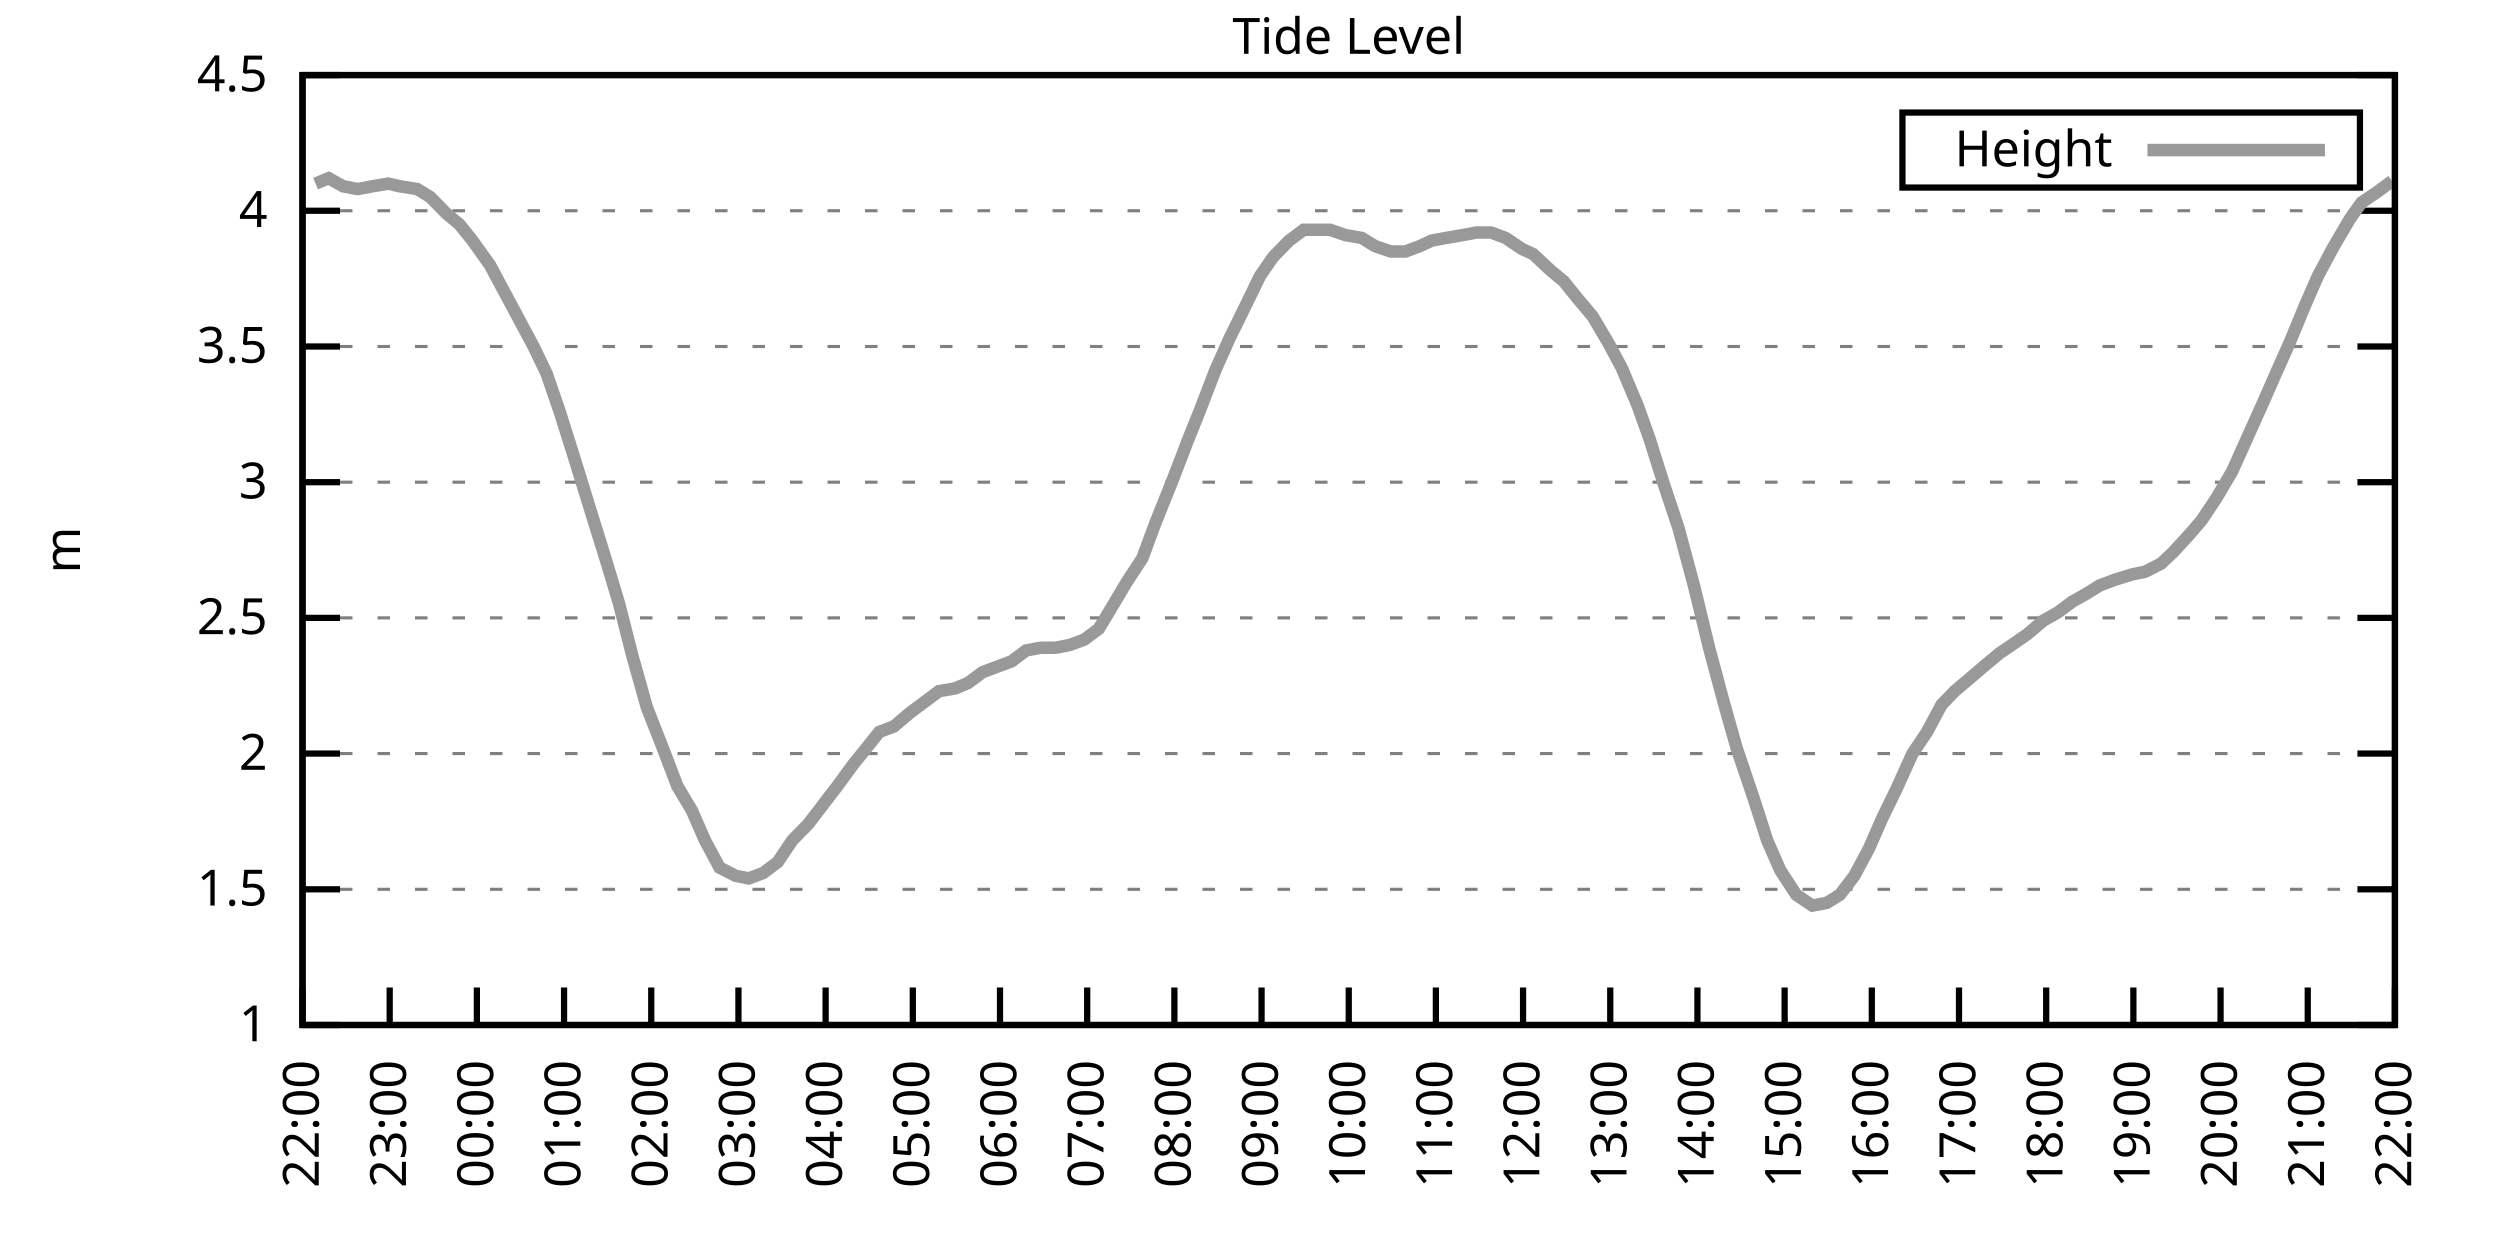
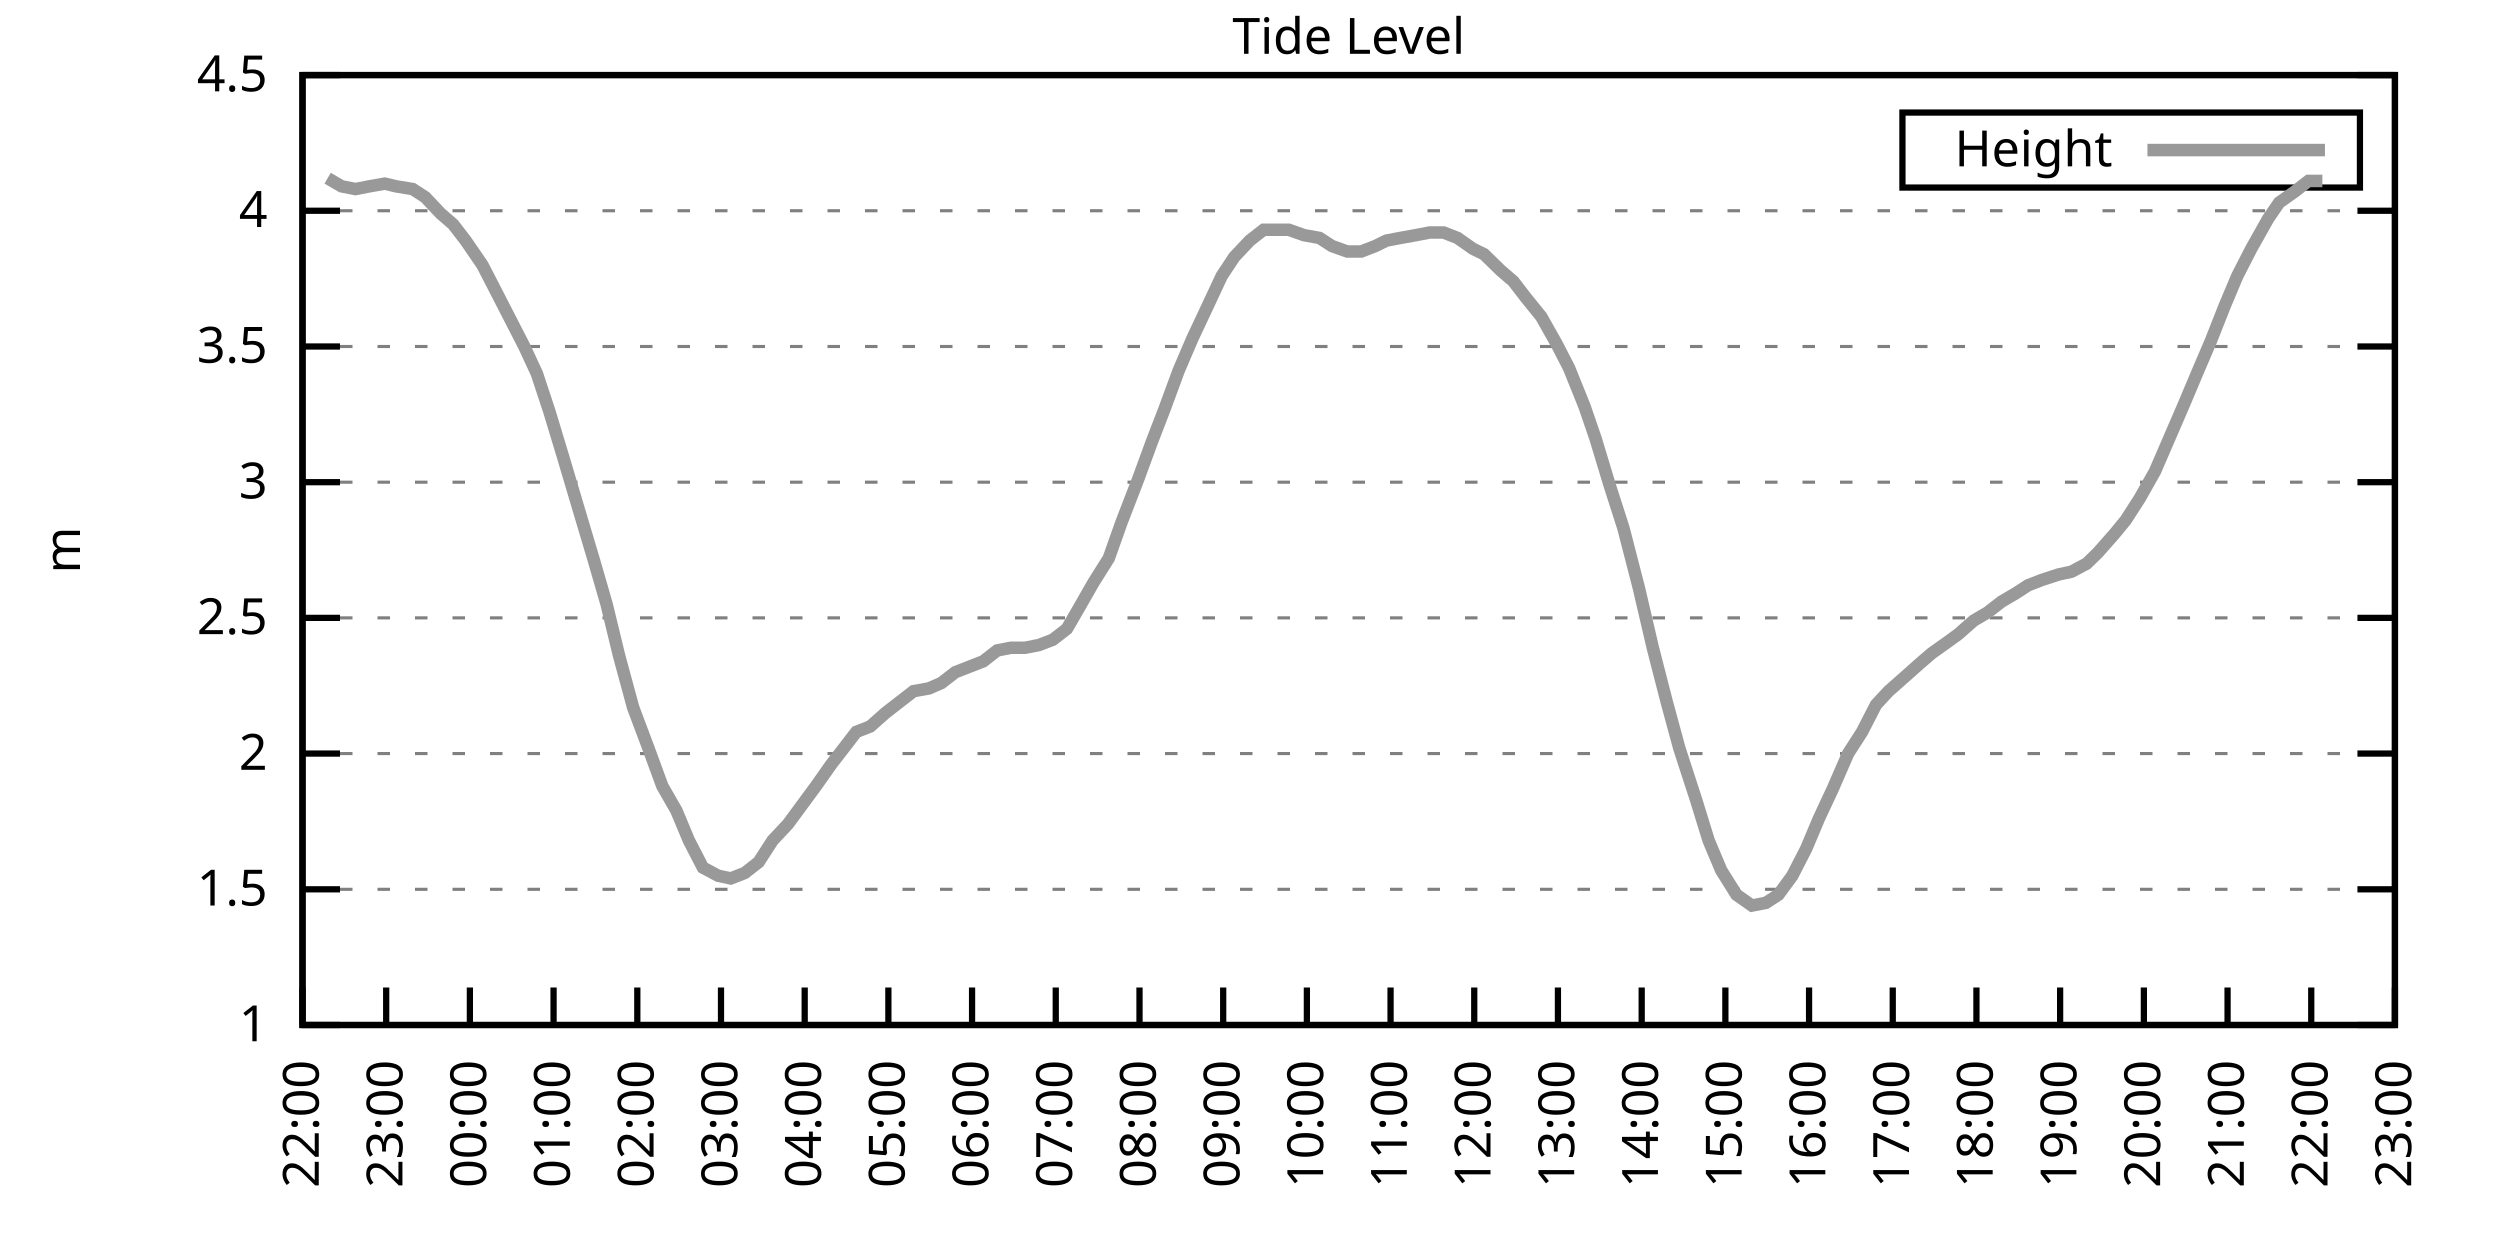
<svg xmlns="http://www.w3.org/2000/svg" xmlns:xlink="http://www.w3.org/1999/xlink" width="400" height="200" viewBox="0 0 400 200">
  <g id="gnuplot_canvas">
    <rect x="0" y="0" width="400" height="200" fill="none" />
    <defs>
      <circle id="gpDot" r="0.5" stroke-width="0.5" stroke="currentColor" />
      <path id="gpPt0" stroke-width="0.333" stroke="currentColor" d="M-1,0 h2 M0,-1 v2" />
      <path id="gpPt1" stroke-width="0.333" stroke="currentColor" d="M-1,-1 L1,1 M1,-1 L-1,1" />
      <path id="gpPt2" stroke-width="0.333" stroke="currentColor" d="M-1,0 L1,0 M0,-1 L0,1 M-1,-1 L1,1 M-1,1 L1,-1" />
      <rect id="gpPt3" stroke-width="0.333" stroke="currentColor" x="-1" y="-1" width="2" height="2" />
      <rect id="gpPt4" stroke-width="0.333" stroke="currentColor" fill="currentColor" x="-1" y="-1" width="2" height="2" />
      <circle id="gpPt5" stroke-width="0.333" stroke="currentColor" cx="0" cy="0" r="1" />
      <use xlink:href="#gpPt5" id="gpPt6" fill="currentColor" stroke="none" />
      <path id="gpPt7" stroke-width="0.333" stroke="currentColor" d="M0,-1.33 L-1.33,0.67 L1.33,0.67 z" />
      <use xlink:href="#gpPt7" id="gpPt8" fill="currentColor" stroke="none" />
      <use xlink:href="#gpPt7" id="gpPt9" stroke="currentColor" transform="rotate(180)" />
      <use xlink:href="#gpPt9" id="gpPt10" fill="currentColor" stroke="none" />
      <use xlink:href="#gpPt3" id="gpPt11" stroke="currentColor" transform="rotate(45)" />
      <use xlink:href="#gpPt11" id="gpPt12" fill="currentColor" stroke="none" />
      <path id="gpPt13" stroke-width="0.333" stroke="currentColor" d="M0,1.330 L1.265,0.411 L0.782,-1.067 L-0.782,-1.076 L-1.265,0.411 z" />
      <use xlink:href="#gpPt13" id="gpPt14" fill="currentColor" stroke="none" />
      <filter id="textbox" filterUnits="objectBoundingBox" x="0" y="0" height="1" width="1">
        <feFlood flood-color="white" flood-opacity="1" result="bgnd" />
        <feComposite in="SourceGraphic" in2="bgnd" operator="atop" />
      </filter>
      <filter id="greybox" filterUnits="objectBoundingBox" x="0" y="0" height="1" width="1">
        <feFlood flood-color="lightgrey" flood-opacity="1" result="grey" />
        <feComposite in="SourceGraphic" in2="grey" operator="atop" />
      </filter>
    </defs>
    <g fill="none" color="white" stroke="currentColor" stroke-width="1.00" stroke-linecap="butt" stroke-linejoin="miter">
</g>
    <g fill="none" color="black" stroke="currentColor" stroke-width="1.00" stroke-linecap="butt" stroke-linejoin="miter">
      <g stroke="none" shape-rendering="crispEdges">
        <polygon fill="rgb(255, 255, 255)" points="48.40,164.00 383.18,164.00 383.18,12.02 48.40,12.02 " />
      </g>
    </g>
    <g fill="none" color="black" stroke="currentColor" stroke-width="1.00" stroke-linecap="butt" stroke-linejoin="miter">
</g>
    <g fill="none" color="black" stroke="black" stroke-width="0.50" stroke-linecap="butt" stroke-linejoin="miter">
</g>
    <g fill="none" color="gray" stroke="currentColor" stroke-width="0.50" stroke-linecap="butt" stroke-linejoin="miter">
      <path stroke="gray" stroke-dasharray="2,4" class="gridline" d="M48.40,164.00 L383.19,164.00  " />
    </g>
    <g fill="none" color="gray" stroke="gray" stroke-width="1.00" stroke-linecap="butt" stroke-linejoin="miter">
</g>
    <g fill="none" color="black" stroke="currentColor" stroke-width="1.00" stroke-linecap="butt" stroke-linejoin="miter">
      <path stroke="black" d="M48.40,164.00 L54.40,164.00 M383.19,164.00 L377.19,164.00  " />
      <g transform="translate(42.80,166.60)" stroke="none" fill="black" font-family="Sans" font-size="8.00" text-anchor="end">
        <text>
          <tspan font-family="Sans"> 1</tspan>
        </text>
      </g>
    </g>
    <g fill="none" color="black" stroke="currentColor" stroke-width="1.00" stroke-linecap="butt" stroke-linejoin="miter">
</g>
    <g fill="none" color="black" stroke="black" stroke-width="0.50" stroke-linecap="butt" stroke-linejoin="miter">
</g>
    <g fill="none" color="gray" stroke="currentColor" stroke-width="0.50" stroke-linecap="butt" stroke-linejoin="miter">
      <path stroke="gray" stroke-dasharray="2,4" class="gridline" d="M48.40,142.29 L383.19,142.29  " />
    </g>
    <g fill="none" color="gray" stroke="gray" stroke-width="1.00" stroke-linecap="butt" stroke-linejoin="miter">
</g>
    <g fill="none" color="black" stroke="currentColor" stroke-width="1.00" stroke-linecap="butt" stroke-linejoin="miter">
      <path stroke="black" d="M48.40,142.29 L54.40,142.29 M383.19,142.29 L377.19,142.29  " />
      <g transform="translate(42.80,144.89)" stroke="none" fill="black" font-family="Sans" font-size="8.00" text-anchor="end">
        <text>
          <tspan font-family="Sans"> 1.5</tspan>
        </text>
      </g>
    </g>
    <g fill="none" color="black" stroke="currentColor" stroke-width="1.00" stroke-linecap="butt" stroke-linejoin="miter">
</g>
    <g fill="none" color="black" stroke="black" stroke-width="0.50" stroke-linecap="butt" stroke-linejoin="miter">
</g>
    <g fill="none" color="gray" stroke="currentColor" stroke-width="0.50" stroke-linecap="butt" stroke-linejoin="miter">
      <path stroke="gray" stroke-dasharray="2,4" class="gridline" d="M48.40,120.57 L383.19,120.57  " />
    </g>
    <g fill="none" color="gray" stroke="gray" stroke-width="1.00" stroke-linecap="butt" stroke-linejoin="miter">
</g>
    <g fill="none" color="black" stroke="currentColor" stroke-width="1.00" stroke-linecap="butt" stroke-linejoin="miter">
      <path stroke="black" d="M48.40,120.57 L54.40,120.57 M383.19,120.57 L377.19,120.57  " />
      <g transform="translate(42.80,123.17)" stroke="none" fill="black" font-family="Sans" font-size="8.00" text-anchor="end">
        <text>
          <tspan font-family="Sans"> 2</tspan>
        </text>
      </g>
    </g>
    <g fill="none" color="black" stroke="currentColor" stroke-width="1.00" stroke-linecap="butt" stroke-linejoin="miter">
</g>
    <g fill="none" color="black" stroke="black" stroke-width="0.50" stroke-linecap="butt" stroke-linejoin="miter">
</g>
    <g fill="none" color="gray" stroke="currentColor" stroke-width="0.50" stroke-linecap="butt" stroke-linejoin="miter">
      <path stroke="gray" stroke-dasharray="2,4" class="gridline" d="M48.40,98.86 L383.19,98.86  " />
    </g>
    <g fill="none" color="gray" stroke="gray" stroke-width="1.00" stroke-linecap="butt" stroke-linejoin="miter">
</g>
    <g fill="none" color="black" stroke="currentColor" stroke-width="1.00" stroke-linecap="butt" stroke-linejoin="miter">
      <path stroke="black" d="M48.40,98.86 L54.40,98.86 M383.19,98.86 L377.19,98.86  " />
      <g transform="translate(42.80,101.46)" stroke="none" fill="black" font-family="Sans" font-size="8.00" text-anchor="end">
        <text>
          <tspan font-family="Sans"> 2.5</tspan>
        </text>
      </g>
    </g>
    <g fill="none" color="black" stroke="currentColor" stroke-width="1.00" stroke-linecap="butt" stroke-linejoin="miter">
</g>
    <g fill="none" color="black" stroke="black" stroke-width="0.50" stroke-linecap="butt" stroke-linejoin="miter">
</g>
    <g fill="none" color="gray" stroke="currentColor" stroke-width="0.50" stroke-linecap="butt" stroke-linejoin="miter">
      <path stroke="gray" stroke-dasharray="2,4" class="gridline" d="M48.40,77.15 L383.19,77.15  " />
    </g>
    <g fill="none" color="gray" stroke="gray" stroke-width="1.00" stroke-linecap="butt" stroke-linejoin="miter">
</g>
    <g fill="none" color="black" stroke="currentColor" stroke-width="1.00" stroke-linecap="butt" stroke-linejoin="miter">
      <path stroke="black" d="M48.40,77.15 L54.40,77.15 M383.19,77.15 L377.19,77.15  " />
      <g transform="translate(42.80,79.75)" stroke="none" fill="black" font-family="Sans" font-size="8.00" text-anchor="end">
        <text>
          <tspan font-family="Sans"> 3</tspan>
        </text>
      </g>
    </g>
    <g fill="none" color="black" stroke="currentColor" stroke-width="1.00" stroke-linecap="butt" stroke-linejoin="miter">
</g>
    <g fill="none" color="black" stroke="black" stroke-width="0.50" stroke-linecap="butt" stroke-linejoin="miter">
</g>
    <g fill="none" color="gray" stroke="currentColor" stroke-width="0.50" stroke-linecap="butt" stroke-linejoin="miter">
      <path stroke="gray" stroke-dasharray="2,4" class="gridline" d="M48.40,55.44 L383.19,55.44  " />
    </g>
    <g fill="none" color="gray" stroke="gray" stroke-width="1.00" stroke-linecap="butt" stroke-linejoin="miter">
</g>
    <g fill="none" color="black" stroke="currentColor" stroke-width="1.00" stroke-linecap="butt" stroke-linejoin="miter">
      <path stroke="black" d="M48.40,55.44 L54.40,55.44 M383.19,55.44 L377.19,55.44  " />
      <g transform="translate(42.80,58.04)" stroke="none" fill="black" font-family="Sans" font-size="8.00" text-anchor="end">
        <text>
          <tspan font-family="Sans"> 3.5</tspan>
        </text>
      </g>
    </g>
    <g fill="none" color="black" stroke="currentColor" stroke-width="1.00" stroke-linecap="butt" stroke-linejoin="miter">
</g>
    <g fill="none" color="black" stroke="black" stroke-width="0.50" stroke-linecap="butt" stroke-linejoin="miter">
</g>
    <g fill="none" color="gray" stroke="currentColor" stroke-width="0.50" stroke-linecap="butt" stroke-linejoin="miter">
      <path stroke="gray" stroke-dasharray="2,4" class="gridline" d="M48.40,33.72 L383.19,33.72  " />
    </g>
    <g fill="none" color="gray" stroke="gray" stroke-width="1.00" stroke-linecap="butt" stroke-linejoin="miter">
</g>
    <g fill="none" color="black" stroke="currentColor" stroke-width="1.00" stroke-linecap="butt" stroke-linejoin="miter">
      <path stroke="black" d="M48.40,33.72 L54.40,33.72 M383.19,33.72 L377.19,33.72  " />
      <g transform="translate(42.80,36.32)" stroke="none" fill="black" font-family="Sans" font-size="8.00" text-anchor="end">
        <text>
          <tspan font-family="Sans"> 4</tspan>
        </text>
      </g>
    </g>
    <g fill="none" color="black" stroke="currentColor" stroke-width="1.00" stroke-linecap="butt" stroke-linejoin="miter">
</g>
    <g fill="none" color="black" stroke="black" stroke-width="0.50" stroke-linecap="butt" stroke-linejoin="miter">
</g>
    <g fill="none" color="gray" stroke="currentColor" stroke-width="0.50" stroke-linecap="butt" stroke-linejoin="miter">
      <path stroke="gray" stroke-dasharray="2,4" class="gridline" d="M48.40,12.01 L383.19,12.01  " />
    </g>
    <g fill="none" color="gray" stroke="gray" stroke-width="1.00" stroke-linecap="butt" stroke-linejoin="miter">
</g>
    <g fill="none" color="black" stroke="currentColor" stroke-width="1.00" stroke-linecap="butt" stroke-linejoin="miter">
      <path stroke="black" d="M48.40,12.01 L54.40,12.01 M383.19,12.01 L377.19,12.01  " />
      <g transform="translate(42.80,14.61)" stroke="none" fill="black" font-family="Sans" font-size="8.00" text-anchor="end">
        <text>
          <tspan font-family="Sans"> 4.5</tspan>
        </text>
      </g>
    </g>
    <g fill="none" color="black" stroke="currentColor" stroke-width="1.00" stroke-linecap="butt" stroke-linejoin="miter">
      <path stroke="black" d="M48.40,164.00 L48.40,158.00  " />
      <g transform="translate(51.00,169.60) rotate(270.00)" stroke="none" fill="black" font-family="Sans" font-size="8.00" text-anchor="end">
        <text>
          <tspan font-family="Sans">22:00</tspan>
        </text>
      </g>
    </g>
    <g fill="none" color="black" stroke="currentColor" stroke-width="1.00" stroke-linecap="butt" stroke-linejoin="miter">
-       <path stroke="black" d="M62.35,164.00 L62.35,158.00  " />
-       <g transform="translate(64.95,169.60) rotate(270.00)" stroke="none" fill="black" font-family="Sans" font-size="8.00" text-anchor="end">
+       <path stroke="black" d="M61.79,164.00 L61.79,158.00  " />
+       <g transform="translate(64.39,169.60) rotate(270.00)" stroke="none" fill="black" font-family="Sans" font-size="8.00" text-anchor="end">
        <text>
          <tspan font-family="Sans">23:00</tspan>
        </text>
      </g>
    </g>
    <g fill="none" color="black" stroke="currentColor" stroke-width="1.00" stroke-linecap="butt" stroke-linejoin="miter">
-       <path stroke="black" d="M76.30,164.00 L76.30,158.00  " />
-       <g transform="translate(78.90,169.60) rotate(270.00)" stroke="none" fill="black" font-family="Sans" font-size="8.00" text-anchor="end">
+       <path stroke="black" d="M75.18,164.00 L75.18,158.00  " />
+       <g transform="translate(77.78,169.60) rotate(270.00)" stroke="none" fill="black" font-family="Sans" font-size="8.00" text-anchor="end">
        <text>
          <tspan font-family="Sans">00:00</tspan>
        </text>
      </g>
    </g>
    <g fill="none" color="black" stroke="currentColor" stroke-width="1.00" stroke-linecap="butt" stroke-linejoin="miter">
-       <path stroke="black" d="M90.25,164.00 L90.25,158.00  " />
-       <g transform="translate(92.85,169.60) rotate(270.00)" stroke="none" fill="black" font-family="Sans" font-size="8.00" text-anchor="end">
+       <path stroke="black" d="M88.57,164.00 L88.57,158.00  " />
+       <g transform="translate(91.17,169.60) rotate(270.00)" stroke="none" fill="black" font-family="Sans" font-size="8.00" text-anchor="end">
        <text>
          <tspan font-family="Sans">01:00</tspan>
        </text>
      </g>
    </g>
    <g fill="none" color="black" stroke="currentColor" stroke-width="1.00" stroke-linecap="butt" stroke-linejoin="miter">
-       <path stroke="black" d="M104.20,164.00 L104.20,158.00  " />
-       <g transform="translate(106.80,169.60) rotate(270.00)" stroke="none" fill="black" font-family="Sans" font-size="8.00" text-anchor="end">
+       <path stroke="black" d="M101.97,164.00 L101.97,158.00  " />
+       <g transform="translate(104.57,169.60) rotate(270.00)" stroke="none" fill="black" font-family="Sans" font-size="8.00" text-anchor="end">
        <text>
          <tspan font-family="Sans">02:00</tspan>
        </text>
      </g>
    </g>
    <g fill="none" color="black" stroke="currentColor" stroke-width="1.00" stroke-linecap="butt" stroke-linejoin="miter">
-       <path stroke="black" d="M118.15,164.00 L118.15,158.00  " />
-       <g transform="translate(120.75,169.60) rotate(270.00)" stroke="none" fill="black" font-family="Sans" font-size="8.00" text-anchor="end">
+       <path stroke="black" d="M115.36,164.00 L115.36,158.00  " />
+       <g transform="translate(117.96,169.60) rotate(270.00)" stroke="none" fill="black" font-family="Sans" font-size="8.00" text-anchor="end">
        <text>
          <tspan font-family="Sans">03:00</tspan>
        </text>
      </g>
    </g>
    <g fill="none" color="black" stroke="currentColor" stroke-width="1.00" stroke-linecap="butt" stroke-linejoin="miter">
-       <path stroke="black" d="M132.10,164.00 L132.10,158.00  " />
-       <g transform="translate(134.70,169.60) rotate(270.00)" stroke="none" fill="black" font-family="Sans" font-size="8.00" text-anchor="end">
+       <path stroke="black" d="M128.75,164.00 L128.75,158.00  " />
+       <g transform="translate(131.35,169.60) rotate(270.00)" stroke="none" fill="black" font-family="Sans" font-size="8.00" text-anchor="end">
        <text>
          <tspan font-family="Sans">04:00</tspan>
        </text>
      </g>
    </g>
    <g fill="none" color="black" stroke="currentColor" stroke-width="1.00" stroke-linecap="butt" stroke-linejoin="miter">
-       <path stroke="black" d="M146.05,164.00 L146.05,158.00  " />
-       <g transform="translate(148.65,169.60) rotate(270.00)" stroke="none" fill="black" font-family="Sans" font-size="8.00" text-anchor="end">
+       <path stroke="black" d="M142.14,164.00 L142.14,158.00  " />
+       <g transform="translate(144.74,169.60) rotate(270.00)" stroke="none" fill="black" font-family="Sans" font-size="8.00" text-anchor="end">
        <text>
          <tspan font-family="Sans">05:00</tspan>
        </text>
      </g>
    </g>
    <g fill="none" color="black" stroke="currentColor" stroke-width="1.00" stroke-linecap="butt" stroke-linejoin="miter">
-       <path stroke="black" d="M160.00,164.00 L160.00,158.00  " />
-       <g transform="translate(162.60,169.60) rotate(270.00)" stroke="none" fill="black" font-family="Sans" font-size="8.00" text-anchor="end">
+       <path stroke="black" d="M155.53,164.00 L155.53,158.00  " />
+       <g transform="translate(158.13,169.60) rotate(270.00)" stroke="none" fill="black" font-family="Sans" font-size="8.00" text-anchor="end">
        <text>
          <tspan font-family="Sans">06:00</tspan>
        </text>
      </g>
    </g>
    <g fill="none" color="black" stroke="currentColor" stroke-width="1.00" stroke-linecap="butt" stroke-linejoin="miter">
-       <path stroke="black" d="M173.95,164.00 L173.95,158.00  " />
-       <g transform="translate(176.55,169.60) rotate(270.00)" stroke="none" fill="black" font-family="Sans" font-size="8.00" text-anchor="end">
+       <path stroke="black" d="M168.92,164.00 L168.92,158.00  " />
+       <g transform="translate(171.52,169.60) rotate(270.00)" stroke="none" fill="black" font-family="Sans" font-size="8.00" text-anchor="end">
        <text>
          <tspan font-family="Sans">07:00</tspan>
        </text>
      </g>
    </g>
    <g fill="none" color="black" stroke="currentColor" stroke-width="1.00" stroke-linecap="butt" stroke-linejoin="miter">
-       <path stroke="black" d="M187.90,164.00 L187.90,158.00  " />
-       <g transform="translate(190.50,169.60) rotate(270.00)" stroke="none" fill="black" font-family="Sans" font-size="8.00" text-anchor="end">
+       <path stroke="black" d="M182.32,164.00 L182.32,158.00  " />
+       <g transform="translate(184.92,169.60) rotate(270.00)" stroke="none" fill="black" font-family="Sans" font-size="8.00" text-anchor="end">
        <text>
          <tspan font-family="Sans">08:00</tspan>
        </text>
      </g>
    </g>
    <g fill="none" color="black" stroke="currentColor" stroke-width="1.00" stroke-linecap="butt" stroke-linejoin="miter">
-       <path stroke="black" d="M201.85,164.00 L201.85,158.00  " />
-       <g transform="translate(204.45,169.60) rotate(270.00)" stroke="none" fill="black" font-family="Sans" font-size="8.00" text-anchor="end">
+       <path stroke="black" d="M195.71,164.00 L195.71,158.00  " />
+       <g transform="translate(198.31,169.60) rotate(270.00)" stroke="none" fill="black" font-family="Sans" font-size="8.00" text-anchor="end">
        <text>
          <tspan font-family="Sans">09:00</tspan>
        </text>
      </g>
    </g>
    <g fill="none" color="black" stroke="currentColor" stroke-width="1.00" stroke-linecap="butt" stroke-linejoin="miter">
-       <path stroke="black" d="M215.80,164.00 L215.80,158.00  " />
-       <g transform="translate(218.40,169.60) rotate(270.00)" stroke="none" fill="black" font-family="Sans" font-size="8.00" text-anchor="end">
+       <path stroke="black" d="M209.10,164.00 L209.10,158.00  " />
+       <g transform="translate(211.70,169.60) rotate(270.00)" stroke="none" fill="black" font-family="Sans" font-size="8.00" text-anchor="end">
        <text>
          <tspan font-family="Sans">10:00</tspan>
        </text>
      </g>
    </g>
    <g fill="none" color="black" stroke="currentColor" stroke-width="1.00" stroke-linecap="butt" stroke-linejoin="miter">
-       <path stroke="black" d="M229.74,164.00 L229.74,158.00  " />
-       <g transform="translate(232.34,169.60) rotate(270.00)" stroke="none" fill="black" font-family="Sans" font-size="8.00" text-anchor="end">
+       <path stroke="black" d="M222.49,164.00 L222.49,158.00  " />
+       <g transform="translate(225.09,169.60) rotate(270.00)" stroke="none" fill="black" font-family="Sans" font-size="8.00" text-anchor="end">
        <text>
          <tspan font-family="Sans">11:00</tspan>
        </text>
      </g>
    </g>
    <g fill="none" color="black" stroke="currentColor" stroke-width="1.00" stroke-linecap="butt" stroke-linejoin="miter">
-       <path stroke="black" d="M243.69,164.00 L243.69,158.00  " />
-       <g transform="translate(246.29,169.60) rotate(270.00)" stroke="none" fill="black" font-family="Sans" font-size="8.00" text-anchor="end">
+       <path stroke="black" d="M235.88,164.00 L235.88,158.00  " />
+       <g transform="translate(238.48,169.60) rotate(270.00)" stroke="none" fill="black" font-family="Sans" font-size="8.00" text-anchor="end">
        <text>
          <tspan font-family="Sans">12:00</tspan>
        </text>
      </g>
    </g>
    <g fill="none" color="black" stroke="currentColor" stroke-width="1.00" stroke-linecap="butt" stroke-linejoin="miter">
-       <path stroke="black" d="M257.64,164.00 L257.64,158.00  " />
-       <g transform="translate(260.24,169.60) rotate(270.00)" stroke="none" fill="black" font-family="Sans" font-size="8.00" text-anchor="end">
+       <path stroke="black" d="M249.27,164.00 L249.27,158.00  " />
+       <g transform="translate(251.87,169.60) rotate(270.00)" stroke="none" fill="black" font-family="Sans" font-size="8.00" text-anchor="end">
        <text>
          <tspan font-family="Sans">13:00</tspan>
        </text>
      </g>
    </g>
    <g fill="none" color="black" stroke="currentColor" stroke-width="1.00" stroke-linecap="butt" stroke-linejoin="miter">
-       <path stroke="black" d="M271.59,164.00 L271.59,158.00  " />
-       <g transform="translate(274.19,169.60) rotate(270.00)" stroke="none" fill="black" font-family="Sans" font-size="8.00" text-anchor="end">
+       <path stroke="black" d="M262.67,164.00 L262.67,158.00  " />
+       <g transform="translate(265.27,169.60) rotate(270.00)" stroke="none" fill="black" font-family="Sans" font-size="8.00" text-anchor="end">
        <text>
          <tspan font-family="Sans">14:00</tspan>
        </text>
      </g>
    </g>
    <g fill="none" color="black" stroke="currentColor" stroke-width="1.00" stroke-linecap="butt" stroke-linejoin="miter">
-       <path stroke="black" d="M285.54,164.00 L285.54,158.00  " />
-       <g transform="translate(288.14,169.60) rotate(270.00)" stroke="none" fill="black" font-family="Sans" font-size="8.00" text-anchor="end">
+       <path stroke="black" d="M276.06,164.00 L276.06,158.00  " />
+       <g transform="translate(278.66,169.60) rotate(270.00)" stroke="none" fill="black" font-family="Sans" font-size="8.00" text-anchor="end">
        <text>
          <tspan font-family="Sans">15:00</tspan>
        </text>
      </g>
    </g>
    <g fill="none" color="black" stroke="currentColor" stroke-width="1.00" stroke-linecap="butt" stroke-linejoin="miter">
-       <path stroke="black" d="M299.49,164.00 L299.49,158.00  " />
-       <g transform="translate(302.09,169.60) rotate(270.00)" stroke="none" fill="black" font-family="Sans" font-size="8.00" text-anchor="end">
+       <path stroke="black" d="M289.45,164.00 L289.45,158.00  " />
+       <g transform="translate(292.05,169.60) rotate(270.00)" stroke="none" fill="black" font-family="Sans" font-size="8.00" text-anchor="end">
        <text>
          <tspan font-family="Sans">16:00</tspan>
        </text>
      </g>
    </g>
    <g fill="none" color="black" stroke="currentColor" stroke-width="1.00" stroke-linecap="butt" stroke-linejoin="miter">
-       <path stroke="black" d="M313.44,164.00 L313.44,158.00  " />
-       <g transform="translate(316.04,169.60) rotate(270.00)" stroke="none" fill="black" font-family="Sans" font-size="8.00" text-anchor="end">
+       <path stroke="black" d="M302.84,164.00 L302.84,158.00  " />
+       <g transform="translate(305.44,169.60) rotate(270.00)" stroke="none" fill="black" font-family="Sans" font-size="8.00" text-anchor="end">
        <text>
          <tspan font-family="Sans">17:00</tspan>
        </text>
      </g>
    </g>
    <g fill="none" color="black" stroke="currentColor" stroke-width="1.00" stroke-linecap="butt" stroke-linejoin="miter">
-       <path stroke="black" d="M327.39,164.00 L327.39,158.00  " />
-       <g transform="translate(329.99,169.60) rotate(270.00)" stroke="none" fill="black" font-family="Sans" font-size="8.00" text-anchor="end">
+       <path stroke="black" d="M316.23,164.00 L316.23,158.00  " />
+       <g transform="translate(318.83,169.60) rotate(270.00)" stroke="none" fill="black" font-family="Sans" font-size="8.00" text-anchor="end">
        <text>
          <tspan font-family="Sans">18:00</tspan>
        </text>
      </g>
    </g>
    <g fill="none" color="black" stroke="currentColor" stroke-width="1.00" stroke-linecap="butt" stroke-linejoin="miter">
-       <path stroke="black" d="M341.34,164.00 L341.34,158.00  " />
-       <g transform="translate(343.94,169.60) rotate(270.00)" stroke="none" fill="black" font-family="Sans" font-size="8.00" text-anchor="end">
+       <path stroke="black" d="M329.62,164.00 L329.62,158.00  " />
+       <g transform="translate(332.22,169.60) rotate(270.00)" stroke="none" fill="black" font-family="Sans" font-size="8.00" text-anchor="end">
        <text>
          <tspan font-family="Sans">19:00</tspan>
        </text>
      </g>
    </g>
    <g fill="none" color="black" stroke="currentColor" stroke-width="1.00" stroke-linecap="butt" stroke-linejoin="miter">
-       <path stroke="black" d="M355.29,164.00 L355.29,158.00  " />
-       <g transform="translate(357.89,169.60) rotate(270.00)" stroke="none" fill="black" font-family="Sans" font-size="8.00" text-anchor="end">
+       <path stroke="black" d="M343.02,164.00 L343.02,158.00  " />
+       <g transform="translate(345.62,169.60) rotate(270.00)" stroke="none" fill="black" font-family="Sans" font-size="8.00" text-anchor="end">
        <text>
          <tspan font-family="Sans">20:00</tspan>
        </text>
      </g>
    </g>
    <g fill="none" color="black" stroke="currentColor" stroke-width="1.00" stroke-linecap="butt" stroke-linejoin="miter">
-       <path stroke="black" d="M369.24,164.00 L369.24,158.00  " />
-       <g transform="translate(371.84,169.60) rotate(270.00)" stroke="none" fill="black" font-family="Sans" font-size="8.00" text-anchor="end">
+       <path stroke="black" d="M356.41,164.00 L356.41,158.00  " />
+       <g transform="translate(359.01,169.60) rotate(270.00)" stroke="none" fill="black" font-family="Sans" font-size="8.00" text-anchor="end">
        <text>
          <tspan font-family="Sans">21:00</tspan>
+         </text>
+       </g>
+     </g>
+     <g fill="none" color="black" stroke="currentColor" stroke-width="1.00" stroke-linecap="butt" stroke-linejoin="miter">
+       <path stroke="black" d="M369.80,164.00 L369.80,158.00  " />
+       <g transform="translate(372.40,169.60) rotate(270.00)" stroke="none" fill="black" font-family="Sans" font-size="8.00" text-anchor="end">
+         <text>
+           <tspan font-family="Sans">22:00</tspan>
        </text>
      </g>
    </g>
    <g fill="none" color="black" stroke="currentColor" stroke-width="1.00" stroke-linecap="butt" stroke-linejoin="miter">
      <path stroke="black" d="M383.19,164.00 L383.19,158.00  " />
      <g transform="translate(385.79,169.60) rotate(270.00)" stroke="none" fill="black" font-family="Sans" font-size="8.00" text-anchor="end">
        <text>
-           <tspan font-family="Sans">22:00</tspan>
+           <tspan font-family="Sans">23:00</tspan>
        </text>
      </g>
    </g>
    <g fill="none" color="black" stroke="currentColor" stroke-width="1.00" stroke-linecap="butt" stroke-linejoin="miter">
</g>
    <g fill="none" color="black" stroke="currentColor" stroke-width="1.00" stroke-linecap="butt" stroke-linejoin="miter">
      <path stroke="black" d="M48.40,12.01 L48.40,164.00 L383.19,164.00 L383.19,12.01 L48.40,12.01 Z  " />
    </g>
    <g fill="none" color="black" stroke="currentColor" stroke-width="1.00" stroke-linecap="butt" stroke-linejoin="miter">
</g>
    <g fill="none" color="black" stroke="currentColor" stroke-width="1.00" stroke-linecap="butt" stroke-linejoin="miter">
      <path stroke="black" d="M304.39,30.01 L304.39,18.01 L377.59,18.01 L377.59,30.01 L304.39,30.01 Z  " />
    </g>
    <g id="Tide_level_plot_1">
      <g fill="none" color="white" stroke="black" stroke-width="2.00" stroke-linecap="butt" stroke-linejoin="miter">
</g>
      <g fill="none" color="black" stroke="currentColor" stroke-width="2.00" stroke-linecap="butt" stroke-linejoin="miter">
        <g transform="translate(337.99,26.61)" stroke="none" fill="black" font-family="Sans" font-size="8.00" text-anchor="end">
          <text>
            <tspan font-family="Sans">Height</tspan>
          </text>
        </g>
      </g>
      <g fill="none" color="black" stroke="currentColor" stroke-width="2.00" stroke-linecap="butt" stroke-linejoin="miter">
-         <path stroke="rgb(153, 153, 153)" d="M343.59,24.01 L371.99,24.01 M50.49,29.38 L52.58,28.51 L54.91,29.81 L57.23,30.25 L59.56,29.81 L62.12,29.38   L63.98,29.81 L66.77,30.25 L68.86,31.55 L71.42,34.16 L73.51,35.89 L75.60,38.50 L78.39,42.41 L80.25,45.88   L82.58,50.22 L85.37,55.44 L87.46,59.78 L89.55,65.86 L91.88,73.24 L94.43,81.49 L96.99,89.74 L99.08,96.69   L101.18,104.94 L103.50,113.19 L106.06,119.71 L108.38,125.79 L110.71,129.69 L112.80,134.47 L115.13,138.81 L117.68,140.12   L119.78,140.55 L122.10,139.68 L124.43,137.94 L126.75,134.47 L129.31,131.86 L131.63,128.83 L133.96,125.79 L136.51,122.31   L138.61,119.71 L140.70,117.10 L143.02,116.23 L145.58,114.06 L147.91,112.32 L150.23,110.59 L152.79,110.15 L154.88,109.28   L157.21,107.55 L159.53,106.68 L161.86,105.81 L164.18,104.07 L166.51,103.64 L168.83,103.64 L171.16,103.20 L173.48,102.34   L175.81,100.60 L177.90,97.12 L180.22,93.22 L182.78,89.31 L184.87,83.66 L187.66,76.71 L189.99,70.63 L192.08,65.42   L194.41,59.34 L196.73,54.13 L199.29,48.92 L201.61,44.15 L203.71,41.11 L206.26,38.50 L208.59,36.76 L210.68,36.76   L212.77,36.76 L215.33,37.63 L217.89,38.07 L219.98,39.37 L222.54,40.24 L224.86,40.24 L227.19,39.37 L229.05,38.50   L231.37,38.07 L233.93,37.63 L236.25,37.20 L238.58,37.20 L240.90,38.07 L243.46,39.80 L245.32,40.67 L248.11,43.28   L250.20,45.01 L252.30,47.62 L254.85,50.66 L257.41,55.00 L259.50,58.91 L262.06,64.99 L263.92,70.20 L266.25,77.58   L268.57,84.53 L271.13,94.08 L273.45,103.64 L275.78,112.32 L277.87,119.71 L280.66,127.96 L282.75,134.47 L284.85,139.25   L287.40,143.16 L289.96,144.89 L292.29,144.46 L294.38,143.16 L296.70,140.12 L299.03,135.77 L301.12,131.00 L303.44,126.22   L306.00,120.57 L308.33,117.10 L310.65,112.76 L312.74,110.59 L315.30,108.42 L317.86,106.24 L319.95,104.51 L322.51,102.77   L324.37,101.47 L326.93,99.30 L329.25,97.99 L331.58,96.26 L333.90,94.95 L335.99,93.65 L338.32,92.78 L341.11,91.91   L343.20,91.48 L345.76,90.18 L347.62,88.44 L350.41,85.40 L352.27,83.23 L354.59,79.75 L357.15,75.41 L362.03,64.56   L364.13,59.78 L366.45,54.57 L368.78,48.92 L370.87,44.15 L373.19,39.80 L375.98,35.03 L377.84,32.42 L380.40,30.68   L382.73,28.95  " />
+         <path stroke="rgb(153, 153, 153)" d="M343.59,24.01 L371.99,24.01 M52.42,28.51 L54.65,29.81 L56.88,30.25 L59.11,29.81 L61.57,29.38 L63.35,29.81   L66.03,30.25 L68.04,31.55 L70.50,34.16 L72.50,35.89 L74.51,38.50 L77.19,42.41 L78.98,45.88 L81.21,50.22   L83.89,55.44 L85.90,59.78 L87.91,65.86 L90.14,73.24 L92.59,81.49 L95.05,89.74 L97.06,96.69 L99.06,104.94   L101.30,113.19 L103.75,119.71 L105.98,125.79 L108.22,129.69 L110.22,134.47 L112.46,138.81 L114.91,140.12 L116.92,140.55   L119.15,139.68 L121.38,137.94 L123.62,134.47 L126.07,131.86 L128.30,128.83 L130.54,125.79 L132.99,122.31 L135.00,119.71   L137.01,117.10 L139.24,116.23 L141.69,114.06 L143.93,112.32 L146.16,110.59 L148.61,110.15 L150.62,109.28 L152.85,107.55   L155.09,106.68 L157.32,105.81 L159.55,104.07 L161.78,103.64 L164.01,103.64 L166.25,103.20 L168.48,102.34 L170.71,100.60   L172.72,97.12 L174.95,93.22 L177.41,89.31 L179.41,83.66 L182.09,76.71 L184.32,70.63 L186.33,65.42 L188.57,59.34   L190.80,54.13 L193.25,48.92 L195.48,44.15 L197.49,41.11 L199.95,38.50 L202.18,36.76 L204.19,36.76 L206.20,36.76   L208.65,37.63 L211.11,38.07 L213.12,39.37 L215.57,40.24 L217.80,40.24 L220.04,39.37 L221.82,38.50 L224.05,38.07   L226.51,37.63 L228.74,37.20 L230.97,37.20 L233.20,38.07 L235.66,39.80 L237.44,40.67 L240.12,43.28 L242.13,45.01   L244.14,47.62 L246.60,50.66 L249.05,55.00 L251.06,58.91 L253.51,64.99 L255.30,70.20 L257.53,77.58 L259.76,84.53   L262.22,94.08 L264.45,103.64 L266.68,112.32 L268.69,119.71 L271.37,127.96 L273.38,134.47 L275.39,139.25 L277.84,143.16   L280.30,144.89 L282.53,144.46 L284.54,143.16 L286.77,140.12 L289.00,135.77 L291.01,131.00 L293.24,126.22 L295.70,120.57   L297.93,117.10 L300.16,112.76 L302.17,110.59 L304.63,108.42 L307.08,106.24 L309.09,104.51 L311.54,102.77 L313.33,101.47   L315.79,99.30 L318.02,97.99 L320.25,96.26 L322.48,94.95 L324.49,93.65 L326.72,92.78 L329.40,91.91 L331.41,91.48   L333.86,90.18 L335.65,88.44 L338.33,85.40 L340.11,83.23 L342.35,79.75 L344.80,75.41 L349.49,64.56 L351.50,59.78   L353.73,54.57 L355.96,48.92 L357.97,44.15 L360.20,39.80 L362.88,35.03 L364.66,32.42 L367.12,30.68 L369.35,28.95   L371.58,28.95  " />
      </g>
    </g>
    <g fill="none" color="black" stroke="currentColor" stroke-width="2.00" stroke-linecap="butt" stroke-linejoin="miter">
</g>
    <g fill="none" color="black" stroke="black" stroke-width="1.00" stroke-linecap="butt" stroke-linejoin="miter">
</g>
    <g fill="none" color="black" stroke="currentColor" stroke-width="1.00" stroke-linecap="butt" stroke-linejoin="miter">
      <path stroke="black" d="M48.40,12.01 L48.40,164.00 L383.19,164.00 L383.19,12.01 L48.40,12.01 Z  " />
      <g transform="translate(12.80,88.01) rotate(270.00)" stroke="none" fill="black" font-family="Sans" font-size="8.00" text-anchor="middle">
        <text>
          <tspan font-family="Sans">m</tspan>
        </text>
      </g>
    </g>
    <g fill="none" color="black" stroke="currentColor" stroke-width="1.00" stroke-linecap="butt" stroke-linejoin="miter">
</g>
    <g fill="none" color="black" stroke="currentColor" stroke-width="1.00" stroke-linecap="butt" stroke-linejoin="miter">
      <g transform="translate(215.79,8.61)" stroke="none" fill="black" font-family="Sans" font-size="8.00" text-anchor="middle">
        <text>
          <tspan font-family="Sans">Tide Level</tspan>
        </text>
      </g>
    </g>
    <g fill="none" color="black" stroke="currentColor" stroke-width="1.00" stroke-linecap="butt" stroke-linejoin="miter">
</g>
  </g>
</svg>
